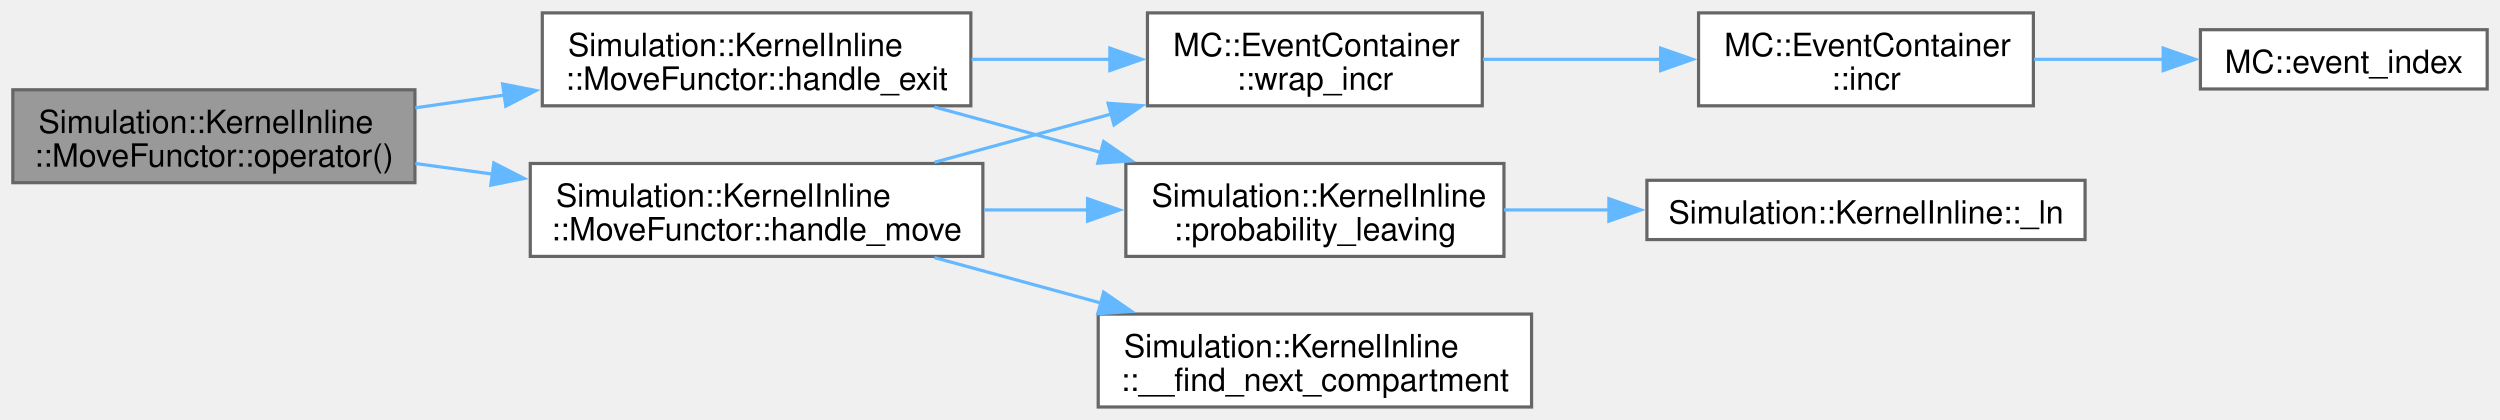
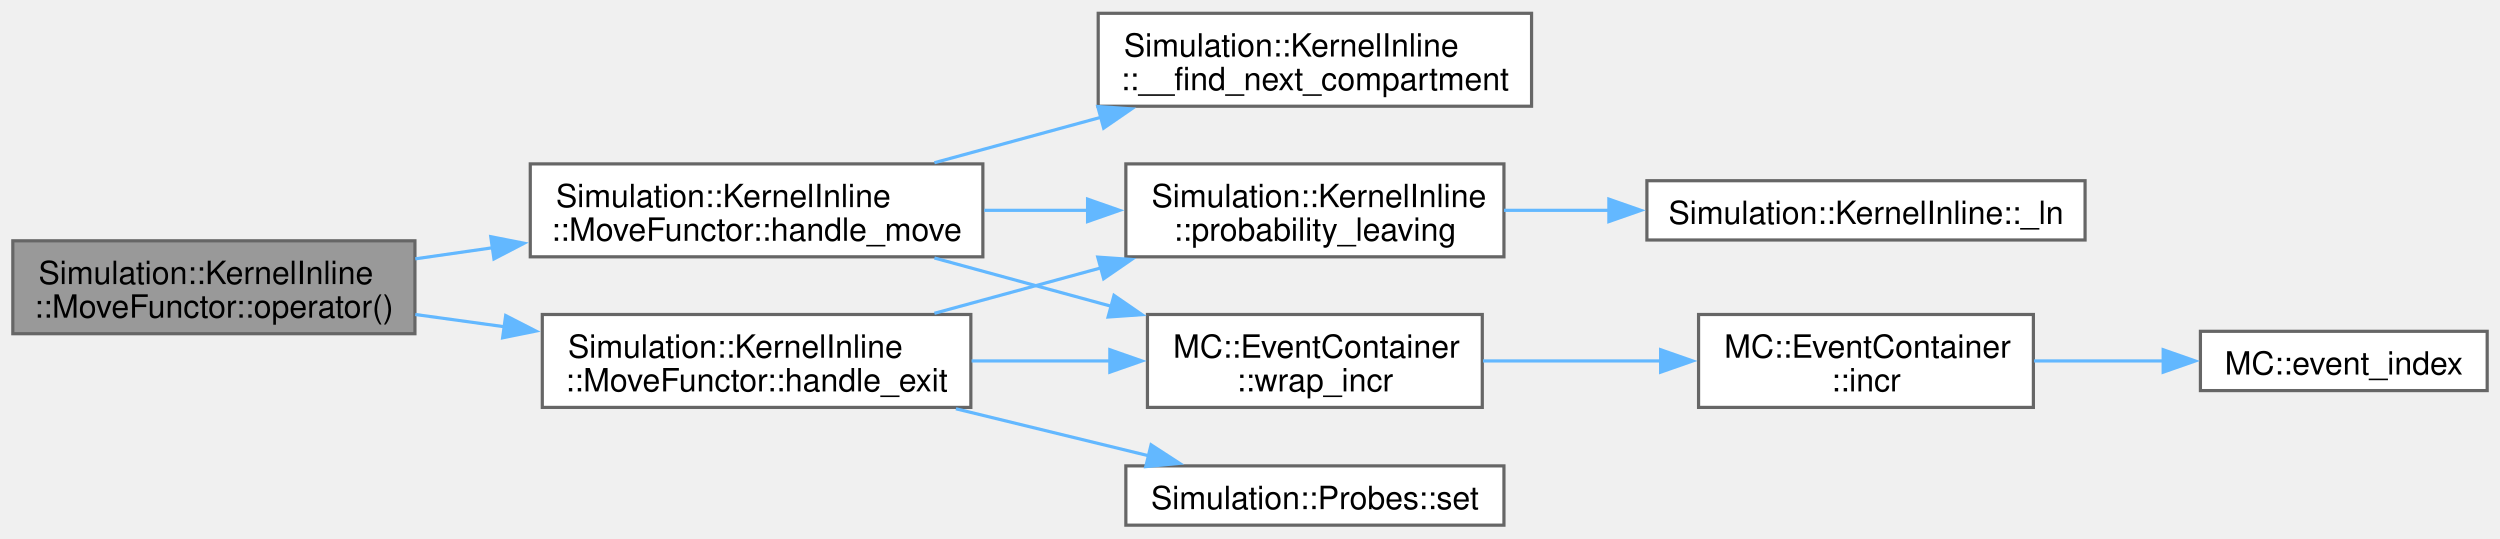
- <svg xmlns="http://www.w3.org/2000/svg" xmlns:xlink="http://www.w3.org/1999/xlink" width="780pt" height="131pt" viewBox="0.00 0.00 780.25 131.00">
-   <g id="graph0" class="graph" transform="scale(1 1) rotate(0) translate(4 127)">
+ <svg xmlns="http://www.w3.org/2000/svg" xmlns:xlink="http://www.w3.org/1999/xlink" width="780pt" height="168pt" viewBox="0.00 0.00 780.25 167.75">
+   <g id="graph0" class="graph" transform="scale(1 1) rotate(0) translate(4 163.75)">
    <g id="Node000001" class="node">
      <g id="a_Node000001">
        <a xlink:title=" ">
-           <polygon fill="#999999" stroke="#666666" points="125.5,-99 0,-99 0,-70 125.5,-70 125.5,-99" />
-           <text text-anchor="start" x="8" y="-85.5" font-family="Helvetica,sans-Serif" font-size="10.00">Simulation::KernelInline</text>
-           <text text-anchor="middle" x="62.75" y="-75" font-family="Helvetica,sans-Serif" font-size="10.00">::MoveFunctor::operator()</text>
+           <polygon fill="#999999" stroke="#666666" points="125.5,-88.75 0,-88.75 0,-59.75 125.5,-59.75 125.5,-88.75" />
+           <text text-anchor="start" x="8" y="-75.25" font-family="Helvetica,sans-Serif" font-size="10.00">Simulation::KernelInline</text>
+           <text text-anchor="middle" x="62.75" y="-64.75" font-family="Helvetica,sans-Serif" font-size="10.00">::MoveFunctor::operator()</text>
        </a>
      </g>
    </g>
    <g id="Node000002" class="node">
      <g id="a_Node000002">
        <a xlink:href="structSimulation_1_1KernelInline_1_1MoveFunctor.html#ae6752b77648ada1867cb9da6db34e98d" target="_top" xlink:title=" ">
-           <polygon fill="white" stroke="#666666" points="299,-123 165.25,-123 165.25,-94 299,-94 299,-123" />
-           <text text-anchor="start" x="173.25" y="-109.5" font-family="Helvetica,sans-Serif" font-size="10.00">Simulation::KernelInline</text>
-           <text text-anchor="middle" x="232.12" y="-99" font-family="Helvetica,sans-Serif" font-size="10.00">::MoveFunctor::handle_exit</text>
+           <polygon fill="white" stroke="#666666" points="299,-65.75 165.25,-65.75 165.25,-36.75 299,-36.75 299,-65.75" />
+           <text text-anchor="start" x="173.25" y="-52.25" font-family="Helvetica,sans-Serif" font-size="10.00">Simulation::KernelInline</text>
+           <text text-anchor="middle" x="232.12" y="-41.75" font-family="Helvetica,sans-Serif" font-size="10.00">::MoveFunctor::handle_exit</text>
        </a>
      </g>
    </g>
    <g id="edge1_Node000001_Node000002" class="edge">
      <g id="a_edge1_Node000001_Node000002">
        <a xlink:title=" ">
-           <path fill="none" stroke="#63b8ff" d="M125.6,-93.37C134.67,-94.67 144.11,-96.02 153.44,-97.36" />
-           <polygon fill="#63b8ff" stroke="#63b8ff" points="152.86,-100.81 163.26,-98.77 153.85,-93.88 152.86,-100.81" />
+           <path fill="none" stroke="#63b8ff" d="M125.6,-65.75C134.67,-64.5 144.11,-63.21 153.44,-61.92" />
+           <polygon fill="#63b8ff" stroke="#63b8ff" points="153.82,-65.41 163.25,-60.58 152.87,-58.47 153.82,-65.41" />
        </a>
      </g>
    </g>
-     <g id="Node000008" class="node">
-       <g id="a_Node000008">
+     <g id="Node000009" class="node">
+       <g id="a_Node000009">
        <a xlink:href="structSimulation_1_1KernelInline_1_1MoveFunctor.html#a7a9000c1cf181bc3488b35a886cad84c" target="_top" xlink:title=" ">
-           <polygon fill="white" stroke="#666666" points="302.75,-76 161.5,-76 161.5,-47 302.75,-47 302.75,-76" />
-           <text text-anchor="start" x="169.5" y="-62.5" font-family="Helvetica,sans-Serif" font-size="10.00">Simulation::KernelInline</text>
-           <text text-anchor="middle" x="232.12" y="-52" font-family="Helvetica,sans-Serif" font-size="10.00">::MoveFunctor::handle_move</text>
+           <polygon fill="white" stroke="#666666" points="302.75,-112.75 161.5,-112.75 161.5,-83.75 302.75,-83.75 302.75,-112.75" />
+           <text text-anchor="start" x="169.5" y="-99.25" font-family="Helvetica,sans-Serif" font-size="10.00">Simulation::KernelInline</text>
+           <text text-anchor="middle" x="232.12" y="-88.75" font-family="Helvetica,sans-Serif" font-size="10.00">::MoveFunctor::handle_move</text>
        </a>
      </g>
    </g>
-     <g id="edge7_Node000001_Node000008" class="edge">
-       <g id="a_edge7_Node000001_Node000008">
+     <g id="edge8_Node000001_Node000009" class="edge">
+       <g id="a_edge8_Node000001_Node000009">
        <a xlink:title=" ">
-           <path fill="none" stroke="#63b8ff" d="M125.6,-76C133.45,-74.92 141.57,-73.81 149.67,-72.69" />
-           <polygon fill="#63b8ff" stroke="#63b8ff" points="150.13,-76.16 159.56,-71.33 149.18,-69.23 150.13,-76.16" />
+           <path fill="none" stroke="#63b8ff" d="M125.6,-83.12C133.45,-84.24 141.57,-85.41 149.67,-86.57" />
+           <polygon fill="#63b8ff" stroke="#63b8ff" points="149.17,-90.03 159.57,-87.99 150.16,-83.1 149.17,-90.03" />
        </a>
      </g>
    </g>
    <g id="Node000003" class="node">
      <g id="a_Node000003">
        <a xlink:href="namespaceSimulation_1_1KernelInline.html#a7a29d7da817caed279a1f87044177942" target="_top" xlink:title=" ">
-           <polygon fill="white" stroke="#666666" points="465.38,-76 347.38,-76 347.38,-47 465.38,-47 465.38,-76" />
-           <text text-anchor="start" x="355.38" y="-62.5" font-family="Helvetica,sans-Serif" font-size="10.00">Simulation::KernelInline</text>
-           <text text-anchor="middle" x="406.38" y="-52" font-family="Helvetica,sans-Serif" font-size="10.00">::probability_leaving</text>
+           <polygon fill="white" stroke="#666666" points="465.38,-112.75 347.38,-112.75 347.38,-83.75 465.38,-83.75 465.38,-112.75" />
+           <text text-anchor="start" x="355.38" y="-99.25" font-family="Helvetica,sans-Serif" font-size="10.00">Simulation::KernelInline</text>
+           <text text-anchor="middle" x="406.38" y="-88.75" font-family="Helvetica,sans-Serif" font-size="10.00">::probability_leaving</text>
        </a>
      </g>
    </g>
    <g id="edge2_Node000002_Node000003" class="edge">
      <g id="a_edge2_Node000002_Node000003">
        <a xlink:title=" ">
-           <path fill="none" stroke="#63b8ff" d="M287.63,-93.63C304.12,-89.13 322.41,-84.14 339.56,-79.46" />
-           <polygon fill="#63b8ff" stroke="#63b8ff" points="340.45,-82.84 349.18,-76.83 338.61,-76.09 340.45,-82.84" />
+           <path fill="none" stroke="#63b8ff" d="M287.63,-66.12C304.12,-70.62 322.41,-75.61 339.56,-80.29" />
+           <polygon fill="#63b8ff" stroke="#63b8ff" points="338.61,-83.66 349.18,-82.92 340.45,-76.91 338.61,-83.66" />
        </a>
      </g>
    </g>
    <g id="Node000005" class="node">
      <g id="a_Node000005">
-         <a xlink:href="structMC_1_1EventContainer.html#a117575ad89e1abca8ad66cb704c18bd5" target="_top" xlink:title=" ">
-           <polygon fill="white" stroke="#666666" points="458.62,-123 354.12,-123 354.12,-94 458.62,-94 458.62,-123" />
-           <text text-anchor="start" x="362.12" y="-109.5" font-family="Helvetica,sans-Serif" font-size="10.00">MC::EventContainer</text>
-           <text text-anchor="middle" x="406.38" y="-99" font-family="Helvetica,sans-Serif" font-size="10.00">::wrap_incr</text>
+         <a xlink:href="classSimulation_1_1Probes.html#ade14ae1c3a54c4d5f3154d7d0dc00e3c" target="_top" xlink:title=" ">
+           <polygon fill="white" stroke="#666666" points="465.38,-18.5 347.38,-18.5 347.38,0 465.38,0 465.38,-18.5" />
+           <text text-anchor="middle" x="406.38" y="-5" font-family="Helvetica,sans-Serif" font-size="10.00">Simulation::Probes::set</text>
        </a>
      </g>
    </g>
    <g id="edge4_Node000002_Node000005" class="edge">
      <g id="a_edge4_Node000002_Node000005">
        <a xlink:title=" ">
-           <path fill="none" stroke="#63b8ff" d="M299.23,-108.5C313.53,-108.5 328.61,-108.5 342.76,-108.5" />
-           <polygon fill="#63b8ff" stroke="#63b8ff" points="342.38,-112 352.38,-108.5 342.38,-105 342.38,-112" />
+           <path fill="none" stroke="#63b8ff" d="M294.34,-36.32C314.05,-31.52 335.67,-26.25 354.55,-21.64" />
+           <polygon fill="#63b8ff" stroke="#63b8ff" points="355.25,-25.07 364.14,-19.3 353.59,-18.27 355.25,-25.07" />
+         </a>
+       </g>
+     </g>
+     <g id="Node000006" class="node">
+       <g id="a_Node000006">
+         <a xlink:href="structMC_1_1EventContainer.html#a117575ad89e1abca8ad66cb704c18bd5" target="_top" xlink:title=" ">
+           <polygon fill="white" stroke="#666666" points="458.62,-65.75 354.12,-65.75 354.12,-36.75 458.62,-36.75 458.62,-65.75" />
+           <text text-anchor="start" x="362.12" y="-52.25" font-family="Helvetica,sans-Serif" font-size="10.00">MC::EventContainer</text>
+           <text text-anchor="middle" x="406.38" y="-41.75" font-family="Helvetica,sans-Serif" font-size="10.00">::wrap_incr</text>
+         </a>
+       </g>
+     </g>
+     <g id="edge5_Node000002_Node000006" class="edge">
+       <g id="a_edge5_Node000002_Node000006">
+         <a xlink:title=" ">
+           <path fill="none" stroke="#63b8ff" d="M299.23,-51.25C313.53,-51.25 328.61,-51.25 342.76,-51.25" />
+           <polygon fill="#63b8ff" stroke="#63b8ff" points="342.38,-54.75 352.38,-51.25 342.38,-47.75 342.38,-54.75" />
        </a>
      </g>
    </g>
    <g id="Node000004" class="node">
      <g id="a_Node000004">
        <a xlink:href="namespaceSimulation_1_1KernelInline.html#a51d881a6b6159d9839b53d9b6f607b65" target="_top" xlink:title=" ">
-           <polygon fill="white" stroke="#666666" points="646.75,-70.75 510,-70.75 510,-52.25 646.75,-52.25 646.75,-70.75" />
-           <text text-anchor="middle" x="578.38" y="-57.25" font-family="Helvetica,sans-Serif" font-size="10.00">Simulation::KernelInline::_ln</text>
+           <polygon fill="white" stroke="#666666" points="646.75,-107.5 510,-107.5 510,-89 646.75,-89 646.75,-107.5" />
+           <text text-anchor="middle" x="578.38" y="-94" font-family="Helvetica,sans-Serif" font-size="10.00">Simulation::KernelInline::_ln</text>
        </a>
      </g>
    </g>
    <g id="edge3_Node000003_Node000004" class="edge">
      <g id="a_edge3_Node000003_Node000004">
        <a xlink:title=" ">
-           <path fill="none" stroke="#63b8ff" d="M465.4,-61.5C475.97,-61.5 487.16,-61.5 498.21,-61.5" />
-           <polygon fill="#63b8ff" stroke="#63b8ff" points="498.13,-65 508.13,-61.5 498.13,-58 498.13,-65" />
-         </a>
-       </g>
-     </g>
-     <g id="Node000006" class="node">
-       <g id="a_Node000006">
-         <a xlink:href="structMC_1_1EventContainer.html#a70d7122fe5d2521f91e871816ea83e61" target="_top" xlink:title="Increment specific event counter.">
-           <polygon fill="white" stroke="#666666" points="630.62,-123 526.12,-123 526.12,-94 630.62,-94 630.62,-123" />
-           <text text-anchor="start" x="534.12" y="-109.5" font-family="Helvetica,sans-Serif" font-size="10.00">MC::EventContainer</text>
-           <text text-anchor="middle" x="578.38" y="-99" font-family="Helvetica,sans-Serif" font-size="10.00">::incr</text>
-         </a>
-       </g>
-     </g>
-     <g id="edge5_Node000005_Node000006" class="edge">
-       <g id="a_edge5_Node000005_Node000006">
-         <a xlink:title=" ">
-           <path fill="none" stroke="#63b8ff" d="M458.84,-108.5C476.32,-108.5 496.05,-108.5 514.33,-108.5" />
-           <polygon fill="#63b8ff" stroke="#63b8ff" points="514.28,-112 524.28,-108.5 514.28,-105 514.28,-112" />
+           <path fill="none" stroke="#63b8ff" d="M465.4,-98.25C475.97,-98.25 487.16,-98.25 498.21,-98.25" />
+           <polygon fill="#63b8ff" stroke="#63b8ff" points="498.13,-101.75 508.13,-98.25 498.13,-94.75 498.13,-101.75" />
        </a>
      </g>
    </g>
    <g id="Node000007" class="node">
      <g id="a_Node000007">
-         <a xlink:href="namespaceMC.html#ae91609aafa31939cedd6775cc5adafc4" target="_top" xlink:title="inline getter, converts event to its value in order to be use as array index">
-           <polygon fill="white" stroke="#666666" points="772.25,-117.75 682.75,-117.75 682.75,-99.25 772.25,-99.25 772.25,-117.75" />
-           <text text-anchor="middle" x="727.5" y="-104.25" font-family="Helvetica,sans-Serif" font-size="10.00">MC::event_index</text>
+         <a xlink:href="structMC_1_1EventContainer.html#a70d7122fe5d2521f91e871816ea83e61" target="_top" xlink:title="Increment specific event counter.">
+           <polygon fill="white" stroke="#666666" points="630.62,-65.75 526.12,-65.75 526.12,-36.75 630.62,-36.75 630.62,-65.75" />
+           <text text-anchor="start" x="534.12" y="-52.25" font-family="Helvetica,sans-Serif" font-size="10.00">MC::EventContainer</text>
+           <text text-anchor="middle" x="578.38" y="-41.75" font-family="Helvetica,sans-Serif" font-size="10.00">::incr</text>
        </a>
      </g>
    </g>
    <g id="edge6_Node000006_Node000007" class="edge">
      <g id="a_edge6_Node000006_Node000007">
        <a xlink:title=" ">
-           <path fill="none" stroke="#63b8ff" d="M630.83,-108.5C643.91,-108.5 658.01,-108.5 671.26,-108.5" />
-           <polygon fill="#63b8ff" stroke="#63b8ff" points="671.13,-112 681.13,-108.5 671.13,-105 671.13,-112" />
+           <path fill="none" stroke="#63b8ff" d="M458.84,-51.25C476.32,-51.25 496.05,-51.25 514.33,-51.25" />
+           <polygon fill="#63b8ff" stroke="#63b8ff" points="514.28,-54.75 524.28,-51.25 514.28,-47.75 514.28,-54.75" />
        </a>
      </g>
    </g>
-     <g id="edge9_Node000008_Node000003" class="edge">
-       <g id="a_edge9_Node000008_Node000003">
-         <a xlink:title=" ">
-           <path fill="none" stroke="#63b8ff" d="M303.19,-61.5C313.86,-61.5 324.87,-61.5 335.53,-61.5" />
-           <polygon fill="#63b8ff" stroke="#63b8ff" points="335.43,-65 345.43,-61.5 335.43,-58 335.43,-65" />
+     <g id="Node000008" class="node">
+       <g id="a_Node000008">
+         <a xlink:href="namespaceMC.html#ae91609aafa31939cedd6775cc5adafc4" target="_top" xlink:title="inline getter, converts event to its value in order to be use as array index">
+           <polygon fill="white" stroke="#666666" points="772.25,-60.5 682.75,-60.5 682.75,-42 772.25,-42 772.25,-60.5" />
+           <text text-anchor="middle" x="727.5" y="-47" font-family="Helvetica,sans-Serif" font-size="10.00">MC::event_index</text>
        </a>
      </g>
    </g>
-     <g id="edge10_Node000008_Node000005" class="edge">
-       <g id="a_edge10_Node000008_Node000005">
+     <g id="edge7_Node000007_Node000008" class="edge">
+       <g id="a_edge7_Node000007_Node000008">
        <a xlink:title=" ">
-           <path fill="none" stroke="#63b8ff" d="M287.63,-76.37C305.17,-81.16 324.76,-86.5 342.84,-91.44" />
-           <polygon fill="#63b8ff" stroke="#63b8ff" points="341.84,-94.79 352.41,-94.05 343.68,-88.04 341.84,-94.79" />
+           <path fill="none" stroke="#63b8ff" d="M630.83,-51.25C643.91,-51.25 658.01,-51.25 671.26,-51.25" />
+           <polygon fill="#63b8ff" stroke="#63b8ff" points="671.13,-54.75 681.13,-51.25 671.13,-47.75 671.13,-54.75" />
        </a>
      </g>
    </g>
-     <g id="Node000009" class="node">
-       <g id="a_Node000009">
-         <a xlink:href="namespaceSimulation_1_1KernelInline.html#a68ac7aac1215936a97dee2435fb8fa28" target="_top" xlink:title=" ">
-           <polygon fill="white" stroke="#666666" points="474,-29 338.75,-29 338.75,0 474,0 474,-29" />
-           <text text-anchor="start" x="346.75" y="-15.5" font-family="Helvetica,sans-Serif" font-size="10.00">Simulation::KernelInline</text>
-           <text text-anchor="middle" x="406.38" y="-5" font-family="Helvetica,sans-Serif" font-size="10.00">::__find_next_compartment</text>
+     <g id="edge10_Node000009_Node000003" class="edge">
+       <g id="a_edge10_Node000009_Node000003">
+         <a xlink:title=" ">
+           <path fill="none" stroke="#63b8ff" d="M303.19,-98.25C313.86,-98.25 324.87,-98.25 335.53,-98.25" />
+           <polygon fill="#63b8ff" stroke="#63b8ff" points="335.43,-101.75 345.43,-98.25 335.43,-94.75 335.43,-101.75" />
        </a>
      </g>
    </g>
-     <g id="edge8_Node000008_Node000009" class="edge">
-       <g id="a_edge8_Node000008_Node000009">
+     <g id="edge11_Node000009_Node000006" class="edge">
+       <g id="a_edge11_Node000009_Node000006">
        <a xlink:title=" ">
-           <path fill="none" stroke="#63b8ff" d="M287.63,-46.63C304.12,-42.13 322.41,-37.14 339.56,-32.46" />
-           <polygon fill="#63b8ff" stroke="#63b8ff" points="340.45,-35.84 349.18,-29.83 338.61,-29.09 340.45,-35.84" />
+           <path fill="none" stroke="#63b8ff" d="M287.63,-83.38C305.17,-78.59 324.76,-73.25 342.84,-68.31" />
+           <polygon fill="#63b8ff" stroke="#63b8ff" points="343.68,-71.71 352.41,-65.7 341.84,-64.96 343.68,-71.71" />
+         </a>
+       </g>
+     </g>
+     <g id="Node000010" class="node">
+       <g id="a_Node000010">
+         <a xlink:href="namespaceSimulation_1_1KernelInline.html#a68ac7aac1215936a97dee2435fb8fa28" target="_top" xlink:title=" ">
+           <polygon fill="white" stroke="#666666" points="474,-159.75 338.75,-159.75 338.75,-130.75 474,-130.75 474,-159.75" />
+           <text text-anchor="start" x="346.75" y="-146.25" font-family="Helvetica,sans-Serif" font-size="10.00">Simulation::KernelInline</text>
+           <text text-anchor="middle" x="406.38" y="-135.75" font-family="Helvetica,sans-Serif" font-size="10.00">::__find_next_compartment</text>
+         </a>
+       </g>
+     </g>
+     <g id="edge9_Node000009_Node000010" class="edge">
+       <g id="a_edge9_Node000009_Node000010">
+         <a xlink:title=" ">
+           <path fill="none" stroke="#63b8ff" d="M287.63,-113.12C304.12,-117.62 322.41,-122.61 339.56,-127.29" />
+           <polygon fill="#63b8ff" stroke="#63b8ff" points="338.61,-130.66 349.18,-129.92 340.45,-123.91 338.61,-130.66" />
        </a>
      </g>
    </g>
  </g>
</svg>
